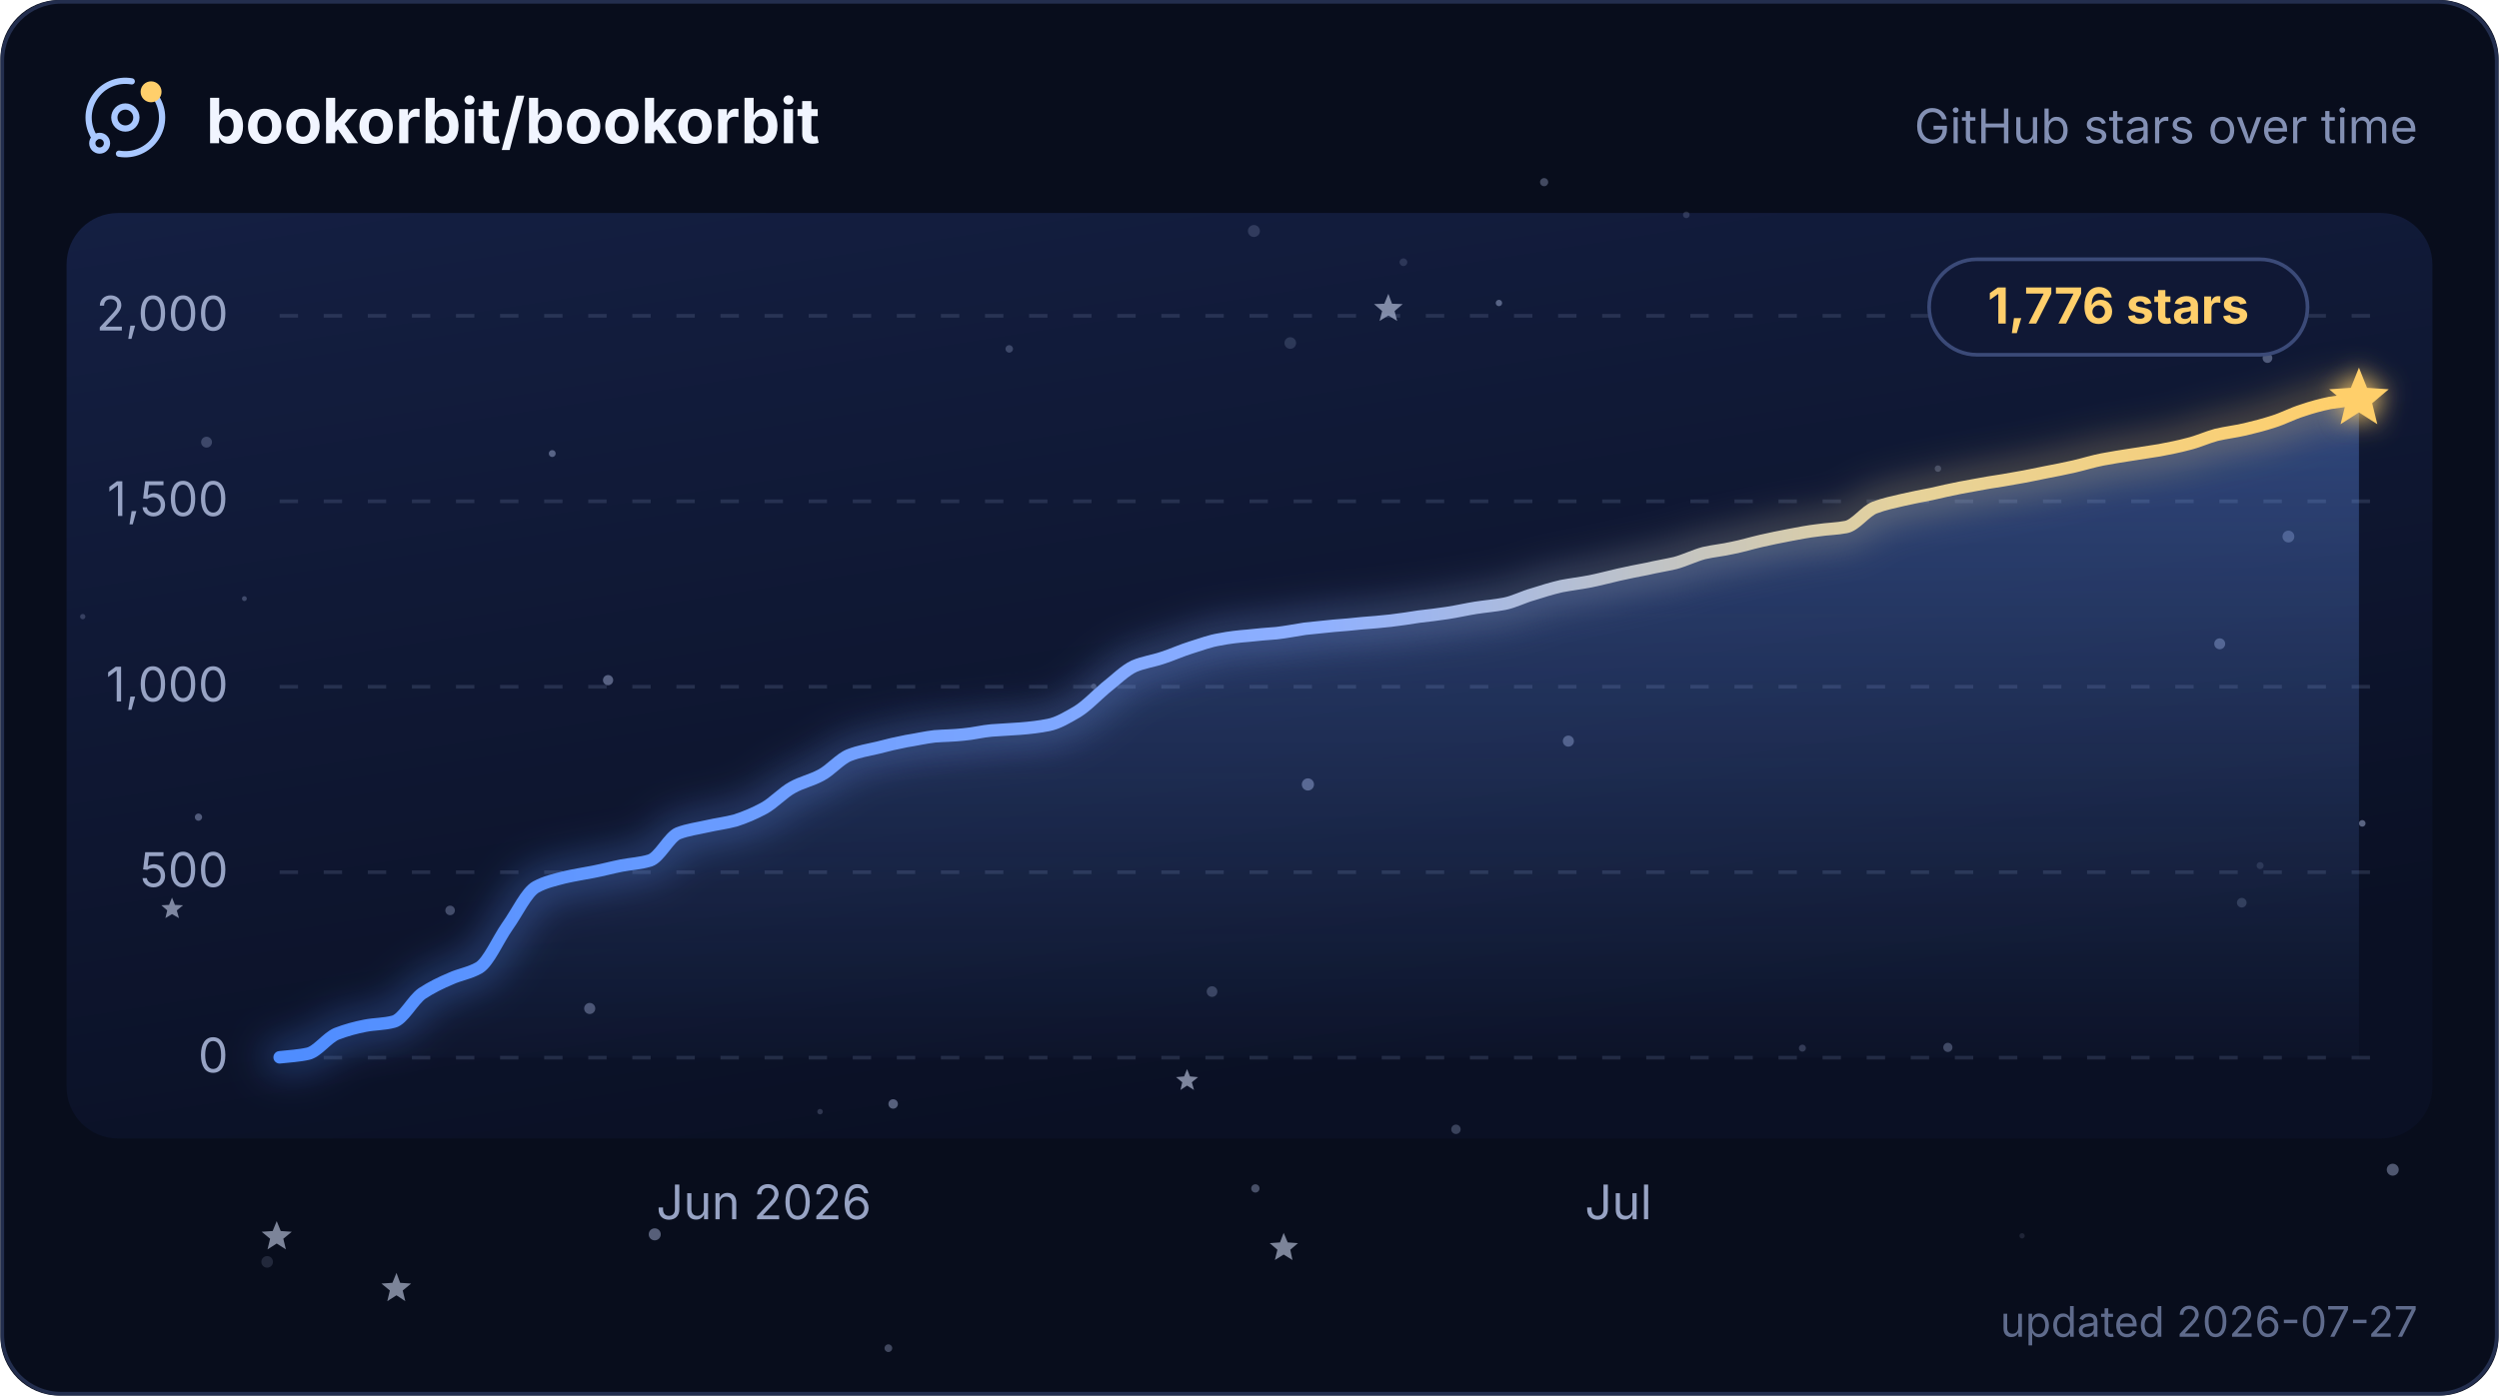
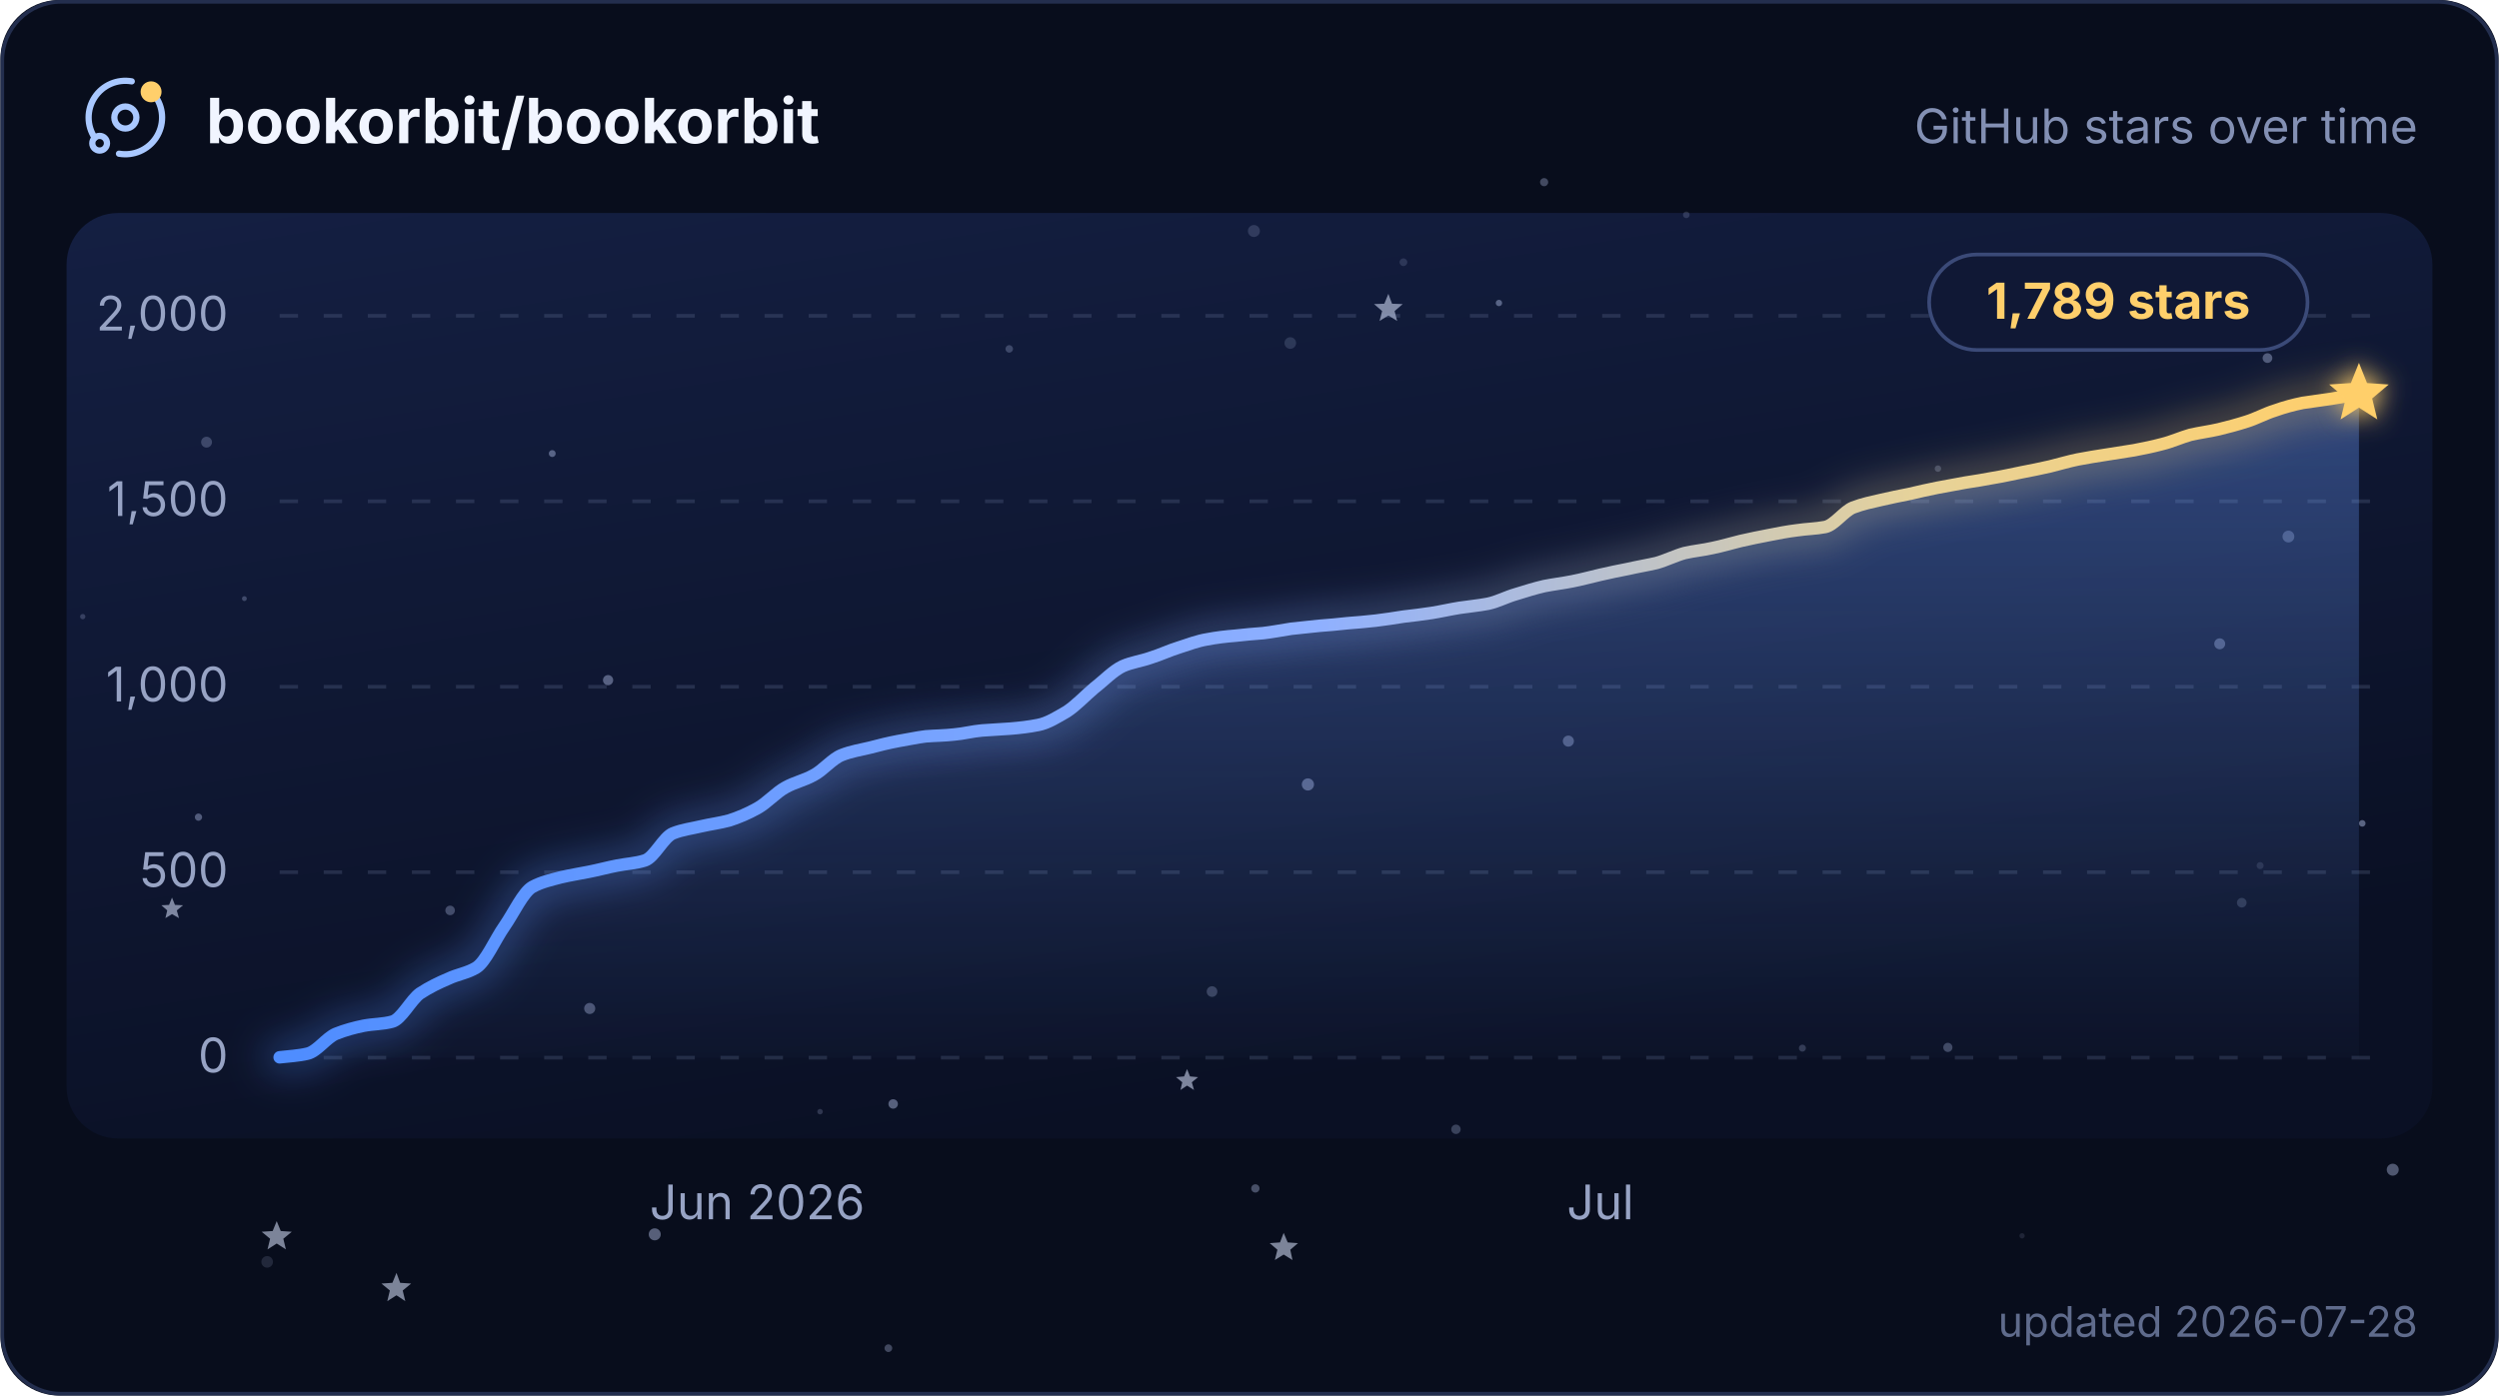
<svg xmlns="http://www.w3.org/2000/svg" width="580" height="324" viewBox="0 0 680 380" role="img" aria-labelledby="title description">
  <defs>
    <linearGradient id="plot" x1="0" y1="0" x2="0.4" y2="1">
      <stop offset="0" stop-color="#141f42" />
      <stop offset="1" stop-color="#0a1024" />
    </linearGradient>
    <linearGradient id="trend" x1="0" y1="0" x2="1" y2="0">
      <stop offset="0" stop-color="#4f8dff" />
      <stop offset="0.5" stop-color="#8fb0ff" />
      <stop offset="0.79" stop-color="#e6d29a" />
      <stop offset="1" stop-color="#ffcf6b" />
    </linearGradient>
    <linearGradient id="trendArea" x1="0" y1="0" x2="0" y2="1">
      <stop offset="0" stop-color="#6b9cff" stop-opacity="0.36" />
      <stop offset="1" stop-color="#6b9cff" stop-opacity="0.02" />
    </linearGradient>
    <filter id="trendGlow" x="-6%" y="-40%" width="112%" height="180%">
      <feGaussianBlur stdDeviation="5" />
    </filter>
    <filter id="headGlow" x="-150%" y="-150%" width="400%" height="400%">
      <feGaussianBlur stdDeviation="3.4" result="glow" />
      <feMerge>
        <feMergeNode in="glow" />
        <feMergeNode in="SourceGraphic" />
      </feMerge>
    </filter>
    <clipPath id="cardClip">
      <rect width="680" height="380" rx="16" />
    </clipPath>
    <style>
      text { font-family: Inter, ui-sans-serif, system-ui, -apple-system, BlinkMacSystemFont, "Segoe UI", sans-serif; }
      .grid { stroke: #93a2cc; stroke-opacity: 0.18; stroke-width: 1; stroke-dasharray: 5 7; }
      .axis-label { fill: #97a3c4; font-size: 13px; }
      .twinkle { opacity: 0.55; transform-box: fill-box; transform-origin: center; animation: twinkle ease-in-out infinite; }
      .trend, .trend-glow { stroke-dasharray: 658; animation: draw 2.1s cubic-bezier(0.22, 0.61, 0.36, 1) 1; }
      .satellite { transform-origin: 0 0; animation: spin 16s linear infinite; }
      @keyframes twinkle { 0%, 100% { opacity: 0.25; transform: scale(0.72); } 50% { opacity: 1; transform: scale(1.12); } }
      @keyframes draw { from { stroke-dashoffset: 658; } to { stroke-dashoffset: 0; } }
      @keyframes spin { to { transform: rotate(360deg); } }
      @media (prefers-reduced-motion: reduce) {
        .twinkle, .trend, .trend-glow, .satellite { animation: none; }
        .twinkle { opacity: 0.65; }
      }
    </style>
  </defs>
  <g clip-path="url(#cardClip)">
    <rect width="680" height="380" fill="#080d1c" />
    <rect x="18" y="58" width="644" height="252" rx="14" fill="url(#plot)" />
    <g>
      <circle cx="458.9" cy="58.5" r="0.90" fill="#c8d6ff" opacity="0.17" />
      <circle cx="396.2" cy="307.5" r="1.28" fill="#c8d6ff" opacity="0.25" />
      <circle cx="53.9" cy="222.5" r="0.99" fill="#c8d6ff" opacity="0.36" />
      <circle cx="341.2" cy="62.9" r="1.63" fill="#c8d6ff" opacity="0.17" />
      <circle cx="243" cy="300.6" r="1.29" fill="#c8d6ff" opacity="0.40" />
      <circle cx="355.9" cy="213.6" r="1.66" fill="#c8d6ff" opacity="0.39" />
      <circle cx="604.1" cy="175.3" r="1.49" fill="#c8d6ff" opacity="0.34" />
      <circle cx="426.8" cy="201.8" r="1.51" fill="#c8d6ff" opacity="0.34" />
      <circle cx="617.1" cy="97.5" r="1.32" fill="#c8d6ff" opacity="0.35" />
      <circle cx="66.4" cy="163" r="0.66" fill="#c8d6ff" opacity="0.26" />
      <circle cx="297.6" cy="186.9" r="0.74" fill="#c8d6ff" opacity="0.28" />
      <circle cx="351.1" cy="93.4" r="1.58" fill="#c8d6ff" opacity="0.16" />
      <circle cx="329.8" cy="270" r="1.45" fill="#c8d6ff" opacity="0.24" />
      <circle cx="241.7" cy="367.1" r="1.05" fill="#c8d6ff" opacity="0.29" />
      <circle cx="122.4" cy="247.9" r="1.30" fill="#c8d6ff" opacity="0.29" />
      <circle cx="490.5" cy="285.4" r="0.96" fill="#c8d6ff" opacity="0.21" />
      <circle cx="381.9" cy="71.4" r="1.05" fill="#c8d6ff" opacity="0.15" />
      <circle cx="178.1" cy="336.1" r="1.64" fill="#c8d6ff" opacity="0.41" />
      <circle cx="341.6" cy="323.6" r="1.13" fill="#c8d6ff" opacity="0.33" />
      <circle cx="150.2" cy="123.5" r="0.94" fill="#c8d6ff" opacity="0.39" />
      <circle cx="165.4" cy="185.2" r="1.39" fill="#c8d6ff" opacity="0.39" />
      <circle cx="223.1" cy="302.7" r="0.75" fill="#c8d6ff" opacity="0.19" />
      <circle cx="274.6" cy="95" r="1.02" fill="#c8d6ff" opacity="0.24" />
      <circle cx="22.4" cy="167.9" r="0.72" fill="#c8d6ff" opacity="0.21" />
      <circle cx="622.8" cy="146.1" r="1.61" fill="#c8d6ff" opacity="0.29" />
      <circle cx="407.9" cy="82.5" r="0.87" fill="#c8d6ff" opacity="0.39" />
      <circle cx="420.2" cy="49.6" r="1.11" fill="#c8d6ff" opacity="0.30" />
      <circle cx="550.3" cy="336.5" r="0.72" fill="#c8d6ff" opacity="0.12" />
      <circle cx="642.9" cy="224.2" r="0.90" fill="#c8d6ff" opacity="0.42" />
      <circle cx="160.4" cy="274.6" r="1.51" fill="#c8d6ff" opacity="0.33" />
      <circle cx="610.1" cy="245.8" r="1.31" fill="#c8d6ff" opacity="0.18" />
      <circle cx="651.2" cy="318.5" r="1.63" fill="#c8d6ff" opacity="0.37" />
      <circle cx="527.4" cy="127.6" r="0.88" fill="#c8d6ff" opacity="0.23" />
      <circle cx="56.1" cy="120.4" r="1.48" fill="#c8d6ff" opacity="0.24" />
      <circle cx="530.1" cy="285.2" r="1.25" fill="#c8d6ff" opacity="0.28" />
      <circle cx="615.1" cy="235.7" r="0.96" fill="#c8d6ff" opacity="0.13" />
      <circle cx="72.6" cy="343.6" r="1.58" fill="#c8d6ff" opacity="0.14" />
      <path class="twinkle" d="M377.8,80 L378.8,82.7 L381.7,82.8 L379.5,84.7 L380.2,87.4 L377.8,85.9 L375.4,87.4 L376.1,84.7 L373.9,82.8 L376.7,82.7Z" fill="#dbe5ff" style="animation-duration:6.5s;animation-delay:-4.5s" />
      <path class="twinkle" d="M75.2,332.5 L76.3,335.2 L79.3,335.4 L77,337.3 L77.7,340.2 L75.2,338.6 L72.7,340.2 L73.4,337.3 L71.1,335.4 L74.1,335.2Z" fill="#dbe5ff" style="animation-duration:5.0s;animation-delay:-2.0s" />
      <path class="twinkle" d="M46.7,244.4 L47.5,246.4 L49.7,246.5 L48,247.9 L48.6,250 L46.7,248.9 L44.9,250 L45.4,247.9 L43.8,246.5 L45.9,246.4Z" fill="#dbe5ff" style="animation-duration:4.8s;animation-delay:-2.2s" />
      <path class="twinkle" d="M349.3,335.7 L350.4,338.3 L353.2,338.5 L351.1,340.3 L351.7,343.1 L349.3,341.6 L346.9,343.1 L347.6,340.3 L345.5,338.5 L348.3,338.3Z" fill="#dbe5ff" style="animation-duration:5.8s;animation-delay:-2.4s" />
      <path class="twinkle" d="M323,291.1 L323.8,293.1 L326,293.3 L324.3,294.7 L324.9,296.8 L323,295.6 L321.2,296.8 L321.7,294.7 L320,293.3 L322.2,293.1Z" fill="#dbe5ff" style="animation-duration:5.4s;animation-delay:-0.3s" />
      <path class="twinkle" d="M107.8,346.6 L108.8,349.3 L111.8,349.5 L109.5,351.4 L110.2,354.3 L107.8,352.7 L105.3,354.3 L106,351.4 L103.7,349.5 L106.7,349.3Z" fill="#dbe5ff" style="animation-duration:6.7s;animation-delay:-3.8s" />
    </g>
    <g>
      <line x1="76" y1="288" x2="646" y2="288" class="grid" />
      <text x="62" y="292" text-anchor="end" class="axis-label">0</text>
      <line x1="76" y1="237.5" x2="646" y2="237.5" class="grid" />
      <text x="62" y="241.5" text-anchor="end" class="axis-label">500</text>
      <line x1="76" y1="187" x2="646" y2="187" class="grid" />
      <text x="62" y="191" text-anchor="end" class="axis-label">1,000</text>
      <line x1="76" y1="136.5" x2="646" y2="136.5" class="grid" />
      <text x="62" y="140.5" text-anchor="end" class="axis-label">1,500</text>
      <line x1="76" y1="86" x2="646" y2="86" class="grid" />
      <text x="62" y="90" text-anchor="end" class="axis-label">2,000</text>
    </g>
-     <path d="M76 287.9 C78.6 287.6 81.2 287.5 83.8 286.9 C86.3 286.3 88.9 282.6 91.5 281.5 C94.1 280.5 96.7 279.8 99.3 279.3 C101.8 278.8 104.4 278.9 107 278.2 C109.6 277.6 112.2 272.3 114.8 270.5 C117.4 268.8 119.9 267.6 122.5 266.5 C125.1 265.3 127.7 265 130.3 263.5 C132.9 261.9 135.4 255.9 138 252.2 C140.6 248.6 143.2 242.9 145.8 241.5 C148.4 240.1 150.9 239.6 153.5 238.9 C156.1 238.3 158.7 237.9 161.3 237.4 C163.9 236.9 166.5 236.2 169 235.7 C171.6 235.2 174.2 235.1 176.8 234.3 C179.4 233.5 182 227.9 184.5 226.9 C187.1 225.9 189.7 225.6 192.3 225 C194.9 224.4 197.5 224.1 200.1 223.4 C202.6 222.6 205.2 221.5 207.8 220.1 C210.4 218.7 213 215.8 215.6 214.4 C218.1 213 220.7 212.5 223.3 211.1 C225.9 209.8 228.5 206.6 231.1 205.6 C233.7 204.6 236.2 204.2 238.8 203.6 C241.4 202.9 244 202.3 246.6 201.8 C249.2 201.4 251.7 200.8 254.3 200.5 C256.9 200.3 259.5 200.3 262.1 200 C264.7 199.8 267.3 199.1 269.8 198.9 C272.4 198.7 275 198.6 277.6 198.4 C280.2 198.2 282.8 197.9 285.3 197.4 C287.9 196.9 290.5 195.3 293.1 193.8 C295.7 192.2 298.3 189.4 300.8 187.3 C303.4 185.3 306 182.6 308.6 181.4 C311.2 180.3 313.8 180 316.4 179.1 C318.9 178.3 321.5 177.1 324.1 176.3 C326.7 175.5 329.3 174.5 331.9 174.1 C334.4 173.6 337 173.3 339.6 173.1 C342.2 172.8 344.8 172.6 347.4 172.4 C350 172.1 352.5 171.6 355.1 171.2 C357.7 170.9 360.3 170.7 362.9 170.4 C365.5 170.2 368 170 370.6 169.7 C373.2 169.5 375.8 169.3 378.4 169 C381 168.7 383.6 168.3 386.1 167.9 C388.7 167.6 391.3 167.3 393.9 166.9 C396.5 166.5 399.1 165.9 401.6 165.5 C404.2 165.1 406.8 164.9 409.4 164.4 C412 163.9 414.6 162.5 417.2 161.8 C419.7 161 422.3 160.2 424.9 159.6 C427.5 159.1 430.1 158.8 432.7 158.3 C435.2 157.8 437.8 157.1 440.4 156.5 C443 155.9 445.6 155.4 448.2 154.9 C450.7 154.3 453.3 153.9 455.9 153.3 C458.5 152.6 461.1 151.3 463.7 150.6 C466.3 150 468.8 149.8 471.4 149.2 C474 148.7 476.6 147.9 479.2 147.3 C481.8 146.7 484.3 146.2 486.9 145.7 C489.5 145.2 492.1 144.7 494.7 144.4 C497.3 144 499.9 144 502.4 143.5 C505 143 507.6 139.2 510.2 138.2 C512.8 137.2 515.4 136.7 517.9 136.1 C520.5 135.5 523.1 135 525.7 134.5 C528.3 133.9 530.9 133.3 533.5 132.8 C536 132.3 538.6 131.9 541.2 131.4 C543.8 131 546.4 130.6 549 130.1 C551.5 129.7 554.1 129.1 556.7 128.6 C559.3 128.1 561.9 127.6 564.5 127 C567.1 126.4 569.6 125.6 572.2 125.1 C574.8 124.6 577.4 124.2 580 123.8 C582.6 123.4 585.1 123 587.7 122.6 C590.3 122.1 592.9 121.6 595.5 120.9 C598.1 120.3 600.6 119.1 603.2 118.4 C605.8 117.8 608.4 117.5 611 116.9 C613.6 116.3 616.2 115.6 618.7 114.8 C621.3 114 623.9 112.6 626.5 111.8 C629.1 110.9 631.7 110.2 634.2 109.7 C636.8 109.3 639.4 109 642 108.6 L642 288 L76 288 Z" fill="url(#trendArea)" />
-     <path class="trend-glow" d="M76 287.9 C78.6 287.6 81.2 287.5 83.8 286.9 C86.3 286.3 88.9 282.6 91.5 281.5 C94.1 280.5 96.7 279.8 99.3 279.3 C101.8 278.8 104.4 278.9 107 278.2 C109.6 277.6 112.2 272.3 114.8 270.5 C117.4 268.8 119.9 267.6 122.5 266.5 C125.1 265.3 127.7 265 130.3 263.5 C132.9 261.9 135.4 255.9 138 252.2 C140.6 248.6 143.2 242.9 145.8 241.5 C148.4 240.1 150.9 239.6 153.5 238.9 C156.1 238.3 158.7 237.9 161.3 237.4 C163.9 236.9 166.5 236.2 169 235.7 C171.6 235.2 174.2 235.1 176.8 234.3 C179.4 233.5 182 227.9 184.5 226.9 C187.1 225.9 189.7 225.6 192.3 225 C194.9 224.4 197.5 224.1 200.1 223.4 C202.6 222.6 205.2 221.5 207.8 220.1 C210.4 218.7 213 215.8 215.6 214.4 C218.1 213 220.7 212.5 223.3 211.1 C225.9 209.8 228.5 206.6 231.1 205.6 C233.7 204.6 236.2 204.2 238.8 203.6 C241.4 202.9 244 202.3 246.6 201.8 C249.2 201.4 251.7 200.8 254.3 200.5 C256.9 200.3 259.5 200.3 262.1 200 C264.7 199.8 267.3 199.1 269.8 198.9 C272.4 198.7 275 198.6 277.6 198.4 C280.2 198.2 282.8 197.9 285.3 197.4 C287.9 196.9 290.5 195.3 293.1 193.8 C295.7 192.2 298.3 189.4 300.8 187.3 C303.4 185.3 306 182.6 308.6 181.4 C311.2 180.3 313.8 180 316.4 179.1 C318.9 178.3 321.5 177.1 324.1 176.3 C326.7 175.5 329.3 174.5 331.9 174.1 C334.4 173.6 337 173.3 339.6 173.1 C342.2 172.8 344.8 172.6 347.4 172.4 C350 172.1 352.5 171.6 355.1 171.2 C357.7 170.9 360.3 170.7 362.9 170.4 C365.5 170.2 368 170 370.6 169.7 C373.2 169.5 375.8 169.3 378.4 169 C381 168.7 383.6 168.3 386.1 167.9 C388.7 167.6 391.3 167.3 393.9 166.9 C396.5 166.5 399.1 165.9 401.6 165.5 C404.2 165.1 406.8 164.9 409.4 164.4 C412 163.9 414.6 162.5 417.2 161.8 C419.7 161 422.3 160.2 424.9 159.6 C427.5 159.1 430.1 158.8 432.7 158.3 C435.2 157.8 437.8 157.1 440.4 156.5 C443 155.9 445.6 155.4 448.2 154.9 C450.7 154.3 453.3 153.9 455.9 153.3 C458.5 152.6 461.1 151.3 463.7 150.6 C466.3 150 468.8 149.8 471.4 149.2 C474 148.7 476.6 147.9 479.2 147.3 C481.8 146.7 484.3 146.2 486.9 145.7 C489.5 145.2 492.1 144.7 494.7 144.4 C497.3 144 499.9 144 502.4 143.5 C505 143 507.6 139.2 510.2 138.2 C512.8 137.2 515.4 136.7 517.9 136.1 C520.5 135.5 523.1 135 525.7 134.5 C528.3 133.9 530.9 133.3 533.5 132.8 C536 132.3 538.6 131.9 541.2 131.4 C543.8 131 546.4 130.6 549 130.1 C551.5 129.7 554.1 129.1 556.7 128.6 C559.3 128.1 561.9 127.6 564.5 127 C567.1 126.4 569.6 125.6 572.2 125.1 C574.8 124.6 577.4 124.2 580 123.8 C582.6 123.4 585.1 123 587.7 122.6 C590.3 122.1 592.9 121.6 595.5 120.9 C598.1 120.3 600.6 119.1 603.2 118.4 C605.8 117.8 608.4 117.5 611 116.9 C613.6 116.3 616.2 115.6 618.7 114.8 C621.3 114 623.9 112.6 626.5 111.8 C629.1 110.9 631.7 110.2 634.2 109.7 C636.8 109.3 639.4 109 642 108.6" fill="none" stroke="url(#trend)" stroke-width="9" stroke-linecap="round" opacity="0.32" filter="url(#trendGlow)" />
-     <path class="trend" d="M76 287.9 C78.6 287.6 81.2 287.5 83.8 286.9 C86.3 286.3 88.9 282.6 91.5 281.5 C94.1 280.5 96.7 279.8 99.3 279.3 C101.8 278.8 104.4 278.9 107 278.2 C109.6 277.6 112.2 272.3 114.8 270.5 C117.4 268.8 119.9 267.6 122.5 266.5 C125.1 265.3 127.7 265 130.3 263.5 C132.9 261.9 135.4 255.9 138 252.2 C140.6 248.6 143.2 242.9 145.8 241.5 C148.4 240.1 150.9 239.6 153.5 238.9 C156.1 238.3 158.7 237.9 161.3 237.4 C163.9 236.9 166.5 236.2 169 235.7 C171.6 235.2 174.2 235.1 176.8 234.3 C179.4 233.5 182 227.9 184.5 226.9 C187.1 225.9 189.7 225.6 192.3 225 C194.9 224.4 197.5 224.1 200.1 223.4 C202.6 222.6 205.2 221.5 207.8 220.1 C210.4 218.7 213 215.8 215.6 214.4 C218.1 213 220.7 212.5 223.3 211.1 C225.9 209.8 228.5 206.6 231.1 205.6 C233.7 204.6 236.2 204.2 238.8 203.6 C241.4 202.9 244 202.3 246.6 201.8 C249.2 201.4 251.7 200.8 254.3 200.5 C256.9 200.3 259.5 200.3 262.1 200 C264.7 199.8 267.3 199.1 269.8 198.9 C272.4 198.7 275 198.6 277.6 198.4 C280.2 198.2 282.8 197.9 285.3 197.4 C287.9 196.9 290.5 195.3 293.1 193.8 C295.7 192.2 298.3 189.4 300.8 187.3 C303.4 185.3 306 182.6 308.6 181.4 C311.2 180.3 313.8 180 316.4 179.1 C318.9 178.3 321.5 177.1 324.1 176.3 C326.7 175.5 329.3 174.5 331.9 174.1 C334.4 173.6 337 173.3 339.6 173.1 C342.2 172.8 344.8 172.6 347.4 172.4 C350 172.1 352.5 171.6 355.1 171.2 C357.7 170.9 360.3 170.7 362.9 170.4 C365.5 170.2 368 170 370.6 169.7 C373.2 169.5 375.8 169.3 378.4 169 C381 168.7 383.6 168.3 386.1 167.9 C388.7 167.6 391.3 167.3 393.9 166.9 C396.5 166.5 399.1 165.9 401.6 165.5 C404.2 165.1 406.8 164.9 409.4 164.4 C412 163.9 414.6 162.5 417.2 161.8 C419.7 161 422.3 160.2 424.9 159.6 C427.5 159.1 430.1 158.8 432.7 158.3 C435.2 157.8 437.8 157.1 440.4 156.5 C443 155.9 445.6 155.4 448.2 154.9 C450.7 154.3 453.3 153.9 455.9 153.3 C458.5 152.6 461.1 151.3 463.7 150.6 C466.3 150 468.8 149.8 471.4 149.2 C474 148.7 476.6 147.9 479.2 147.3 C481.8 146.7 484.3 146.2 486.9 145.7 C489.5 145.2 492.1 144.7 494.7 144.4 C497.3 144 499.9 144 502.4 143.5 C505 143 507.6 139.2 510.2 138.2 C512.8 137.2 515.4 136.7 517.9 136.1 C520.5 135.5 523.1 135 525.7 134.5 C528.3 133.9 530.9 133.3 533.5 132.8 C536 132.3 538.6 131.9 541.2 131.4 C543.8 131 546.4 130.6 549 130.1 C551.5 129.7 554.1 129.1 556.7 128.6 C559.3 128.1 561.9 127.6 564.5 127 C567.1 126.4 569.6 125.6 572.2 125.1 C574.8 124.6 577.4 124.2 580 123.8 C582.6 123.4 585.1 123 587.7 122.6 C590.3 122.1 592.9 121.6 595.5 120.9 C598.1 120.3 600.6 119.1 603.2 118.4 C605.8 117.8 608.4 117.5 611 116.9 C613.6 116.3 616.2 115.6 618.7 114.8 C621.3 114 623.9 112.6 626.5 111.8 C629.1 110.9 631.7 110.2 634.2 109.7 C636.8 109.3 639.4 109 642 108.6" fill="none" stroke="url(#trend)" stroke-width="3.4" stroke-linecap="round" stroke-linejoin="round" />
+     <path d="M76 287.9 C78.5 287.6 81.1 287.5 83.6 286.9 C86.2 286.3 88.7 282.6 91.3 281.5 C93.8 280.5 96.4 279.8 98.9 279.3 C101.5 278.8 104 278.9 106.6 278.2 C109.1 277.6 111.7 272.3 114.2 270.5 C116.8 268.8 119.3 267.6 121.9 266.5 C124.4 265.3 127 265 129.5 263.5 C132.1 261.9 134.6 255.9 137.2 252.2 C139.7 248.6 142.3 242.9 144.8 241.5 C147.4 240.1 149.9 239.6 152.5 238.9 C155 238.3 157.6 237.9 160.1 237.4 C162.7 236.9 165.2 236.2 167.8 235.7 C170.3 235.2 172.9 235.1 175.4 234.3 C178 233.5 180.5 227.9 183.1 226.9 C185.6 225.9 188.2 225.6 190.7 225 C193.3 224.4 195.8 224.1 198.4 223.4 C200.9 222.6 203.5 221.5 206 220.1 C208.6 218.7 211.1 215.8 213.7 214.4 C216.2 213 218.8 212.5 221.3 211.1 C223.9 209.8 226.4 206.6 229 205.6 C231.5 204.6 234.1 204.2 236.6 203.6 C239.2 202.9 241.7 202.3 244.3 201.8 C246.8 201.4 249.4 200.8 251.9 200.5 C254.5 200.3 257 200.3 259.6 200 C262.1 199.8 264.7 199.1 267.2 198.9 C269.8 198.7 272.3 198.6 274.9 198.4 C277.4 198.2 280 197.9 282.5 197.4 C285.1 196.9 287.6 195.3 290.2 193.8 C292.7 192.2 295.3 189.4 297.8 187.3 C300.4 185.3 302.9 182.6 305.5 181.4 C308 180.3 310.6 180 313.1 179.1 C315.7 178.3 318.2 177.1 320.8 176.3 C323.3 175.5 325.9 174.5 328.4 174.1 C331 173.6 333.5 173.3 336.1 173.1 C338.6 172.8 341.2 172.6 343.7 172.4 C346.3 172.1 348.8 171.6 351.4 171.2 C353.9 170.9 356.5 170.7 359 170.4 C361.5 170.2 364.1 170 366.6 169.7 C369.2 169.5 371.7 169.3 374.3 169 C376.8 168.7 379.4 168.3 381.9 167.9 C384.5 167.6 387 167.3 389.6 166.9 C392.1 166.5 394.7 165.9 397.2 165.5 C399.8 165.1 402.3 164.9 404.9 164.4 C407.4 163.9 410 162.5 412.5 161.8 C415.1 161 417.6 160.2 420.2 159.6 C422.7 159.1 425.3 158.8 427.8 158.3 C430.4 157.8 432.9 157.1 435.5 156.5 C438 155.9 440.6 155.4 443.1 154.9 C445.7 154.3 448.2 153.9 450.8 153.3 C453.3 152.6 455.9 151.3 458.4 150.6 C461 150 463.5 149.8 466.1 149.2 C468.6 148.7 471.2 147.9 473.7 147.3 C476.3 146.7 478.8 146.2 481.4 145.7 C483.9 145.2 486.5 144.7 489 144.4 C491.6 144 494.1 144 496.7 143.5 C499.2 143 501.8 139.2 504.3 138.2 C506.9 137.2 509.4 136.7 512 136.1 C514.5 135.5 517.1 135 519.6 134.5 C522.2 133.9 524.7 133.3 527.3 132.8 C529.8 132.3 532.4 131.9 534.9 131.4 C537.5 131 540 130.6 542.6 130.1 C545.1 129.7 547.7 129.1 550.2 128.6 C552.8 128.1 555.3 127.6 557.9 127 C560.4 126.4 563 125.6 565.5 125.1 C568.1 124.6 570.6 124.2 573.2 123.8 C575.7 123.4 578.3 123 580.8 122.6 C583.4 122.1 585.9 121.6 588.5 120.9 C591 120.3 593.6 119.1 596.1 118.4 C598.7 117.8 601.2 117.5 603.8 116.9 C606.3 116.3 608.9 115.6 611.4 114.8 C614 114 616.5 112.6 619.1 111.8 C621.6 110.9 624.2 110.2 626.7 109.7 C629.3 109.3 631.8 109 634.4 108.6 C636.9 108.2 639.5 107.7 642 107.3 L642 288 L76 288 Z" fill="url(#trendArea)" />
+     <path class="trend-glow" d="M76 287.9 C78.5 287.6 81.1 287.5 83.6 286.9 C86.2 286.3 88.7 282.6 91.3 281.5 C93.8 280.5 96.4 279.8 98.9 279.3 C101.5 278.8 104 278.9 106.6 278.2 C109.1 277.6 111.7 272.3 114.2 270.5 C116.8 268.8 119.3 267.6 121.9 266.5 C124.4 265.3 127 265 129.5 263.5 C132.1 261.9 134.6 255.9 137.2 252.2 C139.7 248.6 142.3 242.9 144.8 241.5 C147.4 240.1 149.9 239.6 152.5 238.9 C155 238.3 157.6 237.9 160.1 237.4 C162.7 236.9 165.2 236.2 167.8 235.7 C170.3 235.2 172.9 235.1 175.4 234.3 C178 233.5 180.5 227.9 183.1 226.9 C185.6 225.9 188.2 225.6 190.7 225 C193.3 224.4 195.8 224.1 198.4 223.4 C200.9 222.6 203.5 221.5 206 220.1 C208.6 218.7 211.1 215.8 213.7 214.4 C216.2 213 218.8 212.5 221.3 211.1 C223.9 209.8 226.4 206.6 229 205.6 C231.5 204.6 234.1 204.2 236.6 203.6 C239.2 202.9 241.7 202.3 244.3 201.8 C246.8 201.4 249.4 200.8 251.9 200.5 C254.5 200.3 257 200.3 259.6 200 C262.1 199.8 264.7 199.1 267.2 198.9 C269.8 198.7 272.3 198.6 274.9 198.4 C277.4 198.2 280 197.9 282.5 197.4 C285.1 196.9 287.6 195.3 290.2 193.8 C292.7 192.2 295.3 189.4 297.8 187.3 C300.4 185.3 302.9 182.6 305.5 181.4 C308 180.3 310.6 180 313.1 179.1 C315.7 178.3 318.2 177.1 320.8 176.3 C323.3 175.5 325.9 174.5 328.4 174.1 C331 173.6 333.5 173.3 336.1 173.1 C338.6 172.8 341.2 172.6 343.7 172.4 C346.3 172.1 348.8 171.6 351.4 171.2 C353.9 170.9 356.5 170.7 359 170.4 C361.5 170.2 364.1 170 366.6 169.7 C369.2 169.5 371.7 169.3 374.3 169 C376.8 168.7 379.4 168.3 381.9 167.9 C384.5 167.6 387 167.3 389.6 166.9 C392.1 166.5 394.7 165.9 397.2 165.5 C399.8 165.1 402.3 164.9 404.9 164.4 C407.4 163.9 410 162.5 412.5 161.8 C415.1 161 417.6 160.2 420.2 159.6 C422.7 159.1 425.3 158.8 427.8 158.3 C430.4 157.8 432.9 157.1 435.5 156.5 C438 155.9 440.6 155.4 443.1 154.9 C445.7 154.3 448.2 153.9 450.8 153.3 C453.3 152.6 455.9 151.3 458.4 150.6 C461 150 463.5 149.8 466.1 149.2 C468.6 148.7 471.2 147.9 473.7 147.3 C476.3 146.7 478.8 146.2 481.4 145.7 C483.9 145.2 486.5 144.7 489 144.4 C491.6 144 494.1 144 496.7 143.5 C499.2 143 501.8 139.2 504.3 138.2 C506.9 137.2 509.4 136.7 512 136.1 C514.5 135.5 517.1 135 519.6 134.5 C522.2 133.9 524.7 133.3 527.3 132.8 C529.8 132.3 532.4 131.9 534.9 131.4 C537.5 131 540 130.6 542.6 130.1 C545.1 129.7 547.7 129.1 550.2 128.6 C552.8 128.1 555.3 127.6 557.9 127 C560.4 126.4 563 125.6 565.5 125.1 C568.1 124.6 570.6 124.2 573.2 123.8 C575.7 123.4 578.3 123 580.8 122.6 C583.4 122.1 585.9 121.6 588.5 120.9 C591 120.3 593.6 119.1 596.1 118.4 C598.7 117.8 601.2 117.5 603.8 116.9 C606.3 116.3 608.9 115.6 611.4 114.8 C614 114 616.5 112.6 619.1 111.8 C621.6 110.9 624.2 110.2 626.7 109.7 C629.3 109.3 631.8 109 634.4 108.6 C636.9 108.2 639.5 107.7 642 107.3" fill="none" stroke="url(#trend)" stroke-width="9" stroke-linecap="round" opacity="0.32" filter="url(#trendGlow)" />
+     <path class="trend" d="M76 287.9 C78.5 287.6 81.1 287.5 83.6 286.9 C86.2 286.3 88.7 282.6 91.3 281.5 C93.8 280.5 96.4 279.8 98.9 279.3 C101.5 278.8 104 278.9 106.6 278.2 C109.1 277.6 111.7 272.3 114.2 270.5 C116.8 268.8 119.3 267.6 121.9 266.5 C124.4 265.3 127 265 129.5 263.5 C132.1 261.9 134.6 255.9 137.2 252.2 C139.7 248.6 142.3 242.9 144.8 241.5 C147.4 240.1 149.9 239.6 152.5 238.9 C155 238.3 157.6 237.9 160.1 237.4 C162.7 236.9 165.2 236.2 167.8 235.7 C170.3 235.2 172.9 235.1 175.4 234.3 C178 233.5 180.5 227.9 183.1 226.9 C185.6 225.9 188.2 225.6 190.7 225 C193.3 224.4 195.8 224.1 198.4 223.4 C200.9 222.6 203.5 221.5 206 220.1 C208.6 218.7 211.1 215.8 213.7 214.4 C216.2 213 218.8 212.5 221.3 211.1 C223.9 209.8 226.4 206.6 229 205.6 C231.5 204.6 234.1 204.2 236.6 203.6 C239.2 202.9 241.7 202.3 244.3 201.8 C246.8 201.4 249.4 200.8 251.9 200.5 C254.5 200.3 257 200.3 259.6 200 C262.1 199.8 264.7 199.1 267.2 198.9 C269.8 198.7 272.3 198.6 274.9 198.4 C277.4 198.2 280 197.9 282.5 197.4 C285.1 196.9 287.6 195.3 290.2 193.8 C292.7 192.2 295.3 189.4 297.8 187.3 C300.4 185.3 302.9 182.6 305.5 181.4 C308 180.3 310.6 180 313.1 179.1 C315.7 178.3 318.2 177.1 320.8 176.3 C323.3 175.5 325.9 174.5 328.4 174.1 C331 173.6 333.5 173.3 336.1 173.1 C338.6 172.8 341.2 172.6 343.7 172.4 C346.3 172.1 348.8 171.6 351.4 171.2 C353.9 170.9 356.5 170.7 359 170.4 C361.5 170.2 364.1 170 366.6 169.7 C369.2 169.5 371.7 169.3 374.3 169 C376.8 168.7 379.4 168.3 381.9 167.9 C384.5 167.6 387 167.3 389.6 166.9 C392.1 166.5 394.7 165.9 397.2 165.5 C399.8 165.1 402.3 164.9 404.9 164.4 C407.4 163.9 410 162.5 412.5 161.8 C415.1 161 417.6 160.2 420.2 159.6 C422.7 159.1 425.3 158.8 427.8 158.3 C430.4 157.8 432.9 157.1 435.5 156.5 C438 155.9 440.6 155.4 443.1 154.9 C445.7 154.3 448.2 153.9 450.8 153.3 C453.3 152.6 455.9 151.3 458.4 150.6 C461 150 463.5 149.8 466.1 149.2 C468.6 148.7 471.2 147.9 473.7 147.3 C476.3 146.7 478.8 146.2 481.4 145.7 C483.9 145.2 486.5 144.7 489 144.4 C491.6 144 494.1 144 496.7 143.5 C499.2 143 501.8 139.2 504.3 138.2 C506.9 137.2 509.4 136.7 512 136.1 C514.5 135.5 517.1 135 519.6 134.5 C522.2 133.9 524.7 133.3 527.3 132.8 C529.8 132.3 532.4 131.9 534.9 131.4 C537.5 131 540 130.6 542.6 130.1 C545.1 129.7 547.7 129.1 550.2 128.6 C552.8 128.1 555.3 127.6 557.9 127 C560.4 126.4 563 125.6 565.5 125.1 C568.1 124.6 570.6 124.2 573.2 123.8 C575.7 123.4 578.3 123 580.8 122.6 C583.4 122.1 585.9 121.6 588.5 120.9 C591 120.3 593.6 119.1 596.1 118.4 C598.7 117.8 601.2 117.5 603.8 116.9 C606.3 116.3 608.9 115.6 611.4 114.8 C614 114 616.5 112.6 619.1 111.8 C621.6 110.9 624.2 110.2 626.7 109.7 C629.3 109.3 631.8 109 634.4 108.6 C636.9 108.2 639.5 107.7 642 107.3" fill="none" stroke="url(#trend)" stroke-width="3.4" stroke-linecap="round" stroke-linejoin="round" />
  </g>
  <g id="bookorbit-mark" transform="translate(22 20)" fill="none" stroke="#a9c8ff" stroke-width="1.7" stroke-linecap="round" stroke-linejoin="round">
    <path d="M20.341 6.484A10 10 0 0 1 10.266 21.85" />
    <path d="M3.659 17.516A10 10 0 0 1 13.74 2.152" />
    <circle cx="12" cy="12" r="3" />
    <g transform="translate(12 12)">
      <g class="satellite">
        <circle cx="7" cy="-7" r="2" fill="#ffcf6b" stroke="#ffcf6b" />
        <circle cx="-7" cy="7" r="2" />
      </g>
    </g>
  </g>
  <text x="56" y="39" fill="#f1f5ff" font-size="17" font-weight="700">bookorbit/bookorbit</text>
  <text x="658" y="39" text-anchor="end" fill="#8390b4" font-size="13">GitHub stars over time</text>
-   <text x="207.8" y="332" text-anchor="middle" class="axis-label">Jun 2026</text>
-   <text x="440.4" y="332" text-anchor="middle" class="axis-label">Jul</text>
-   <g id="current-total" transform="translate(525 70.6)">
+   <text x="206" y="332" text-anchor="middle" class="axis-label">Jun 2026</text>
+   <text x="435.5" y="332" text-anchor="middle" class="axis-label">Jul</text>
+   <g id="current-total" transform="translate(525 69.3)">
    <rect width="103" height="26" rx="13" fill="#101835" stroke="#3b4a78" />
-     <text x="51.5" y="17.5" text-anchor="middle" fill="#ffcf6b" font-size="13.5" font-weight="700">1,776 stars</text>
+     <text x="51.5" y="17.5" text-anchor="middle" fill="#ffcf6b" font-size="13.5" font-weight="700">1,789 stars</text>
  </g>
-   <g id="current-coordinate" transform="translate(642 108.6)">
+   <g id="current-coordinate" transform="translate(642 107.3)">
    <path d="M0,-8.5 L2.2,-3 L8.1,-2.6 L3.6,1.2 L5,6.9 L0,3.7 L-5,6.9 L-3.6,1.2 L-8.1,-2.6 L-2.2,-3Z" fill="#ffcf6b" filter="url(#headGlow)" />
  </g>
-   <text x="658" y="364" text-anchor="end" fill="#5f6b8c" font-size="11.5">updated 2026-07-27</text>
+   <text x="658" y="364" text-anchor="end" fill="#5f6b8c" font-size="11.5">updated 2026-07-28</text>
  <rect x="0.5" y="0.5" width="679" height="379" rx="16" fill="none" stroke="#232e4e" />
</svg>
